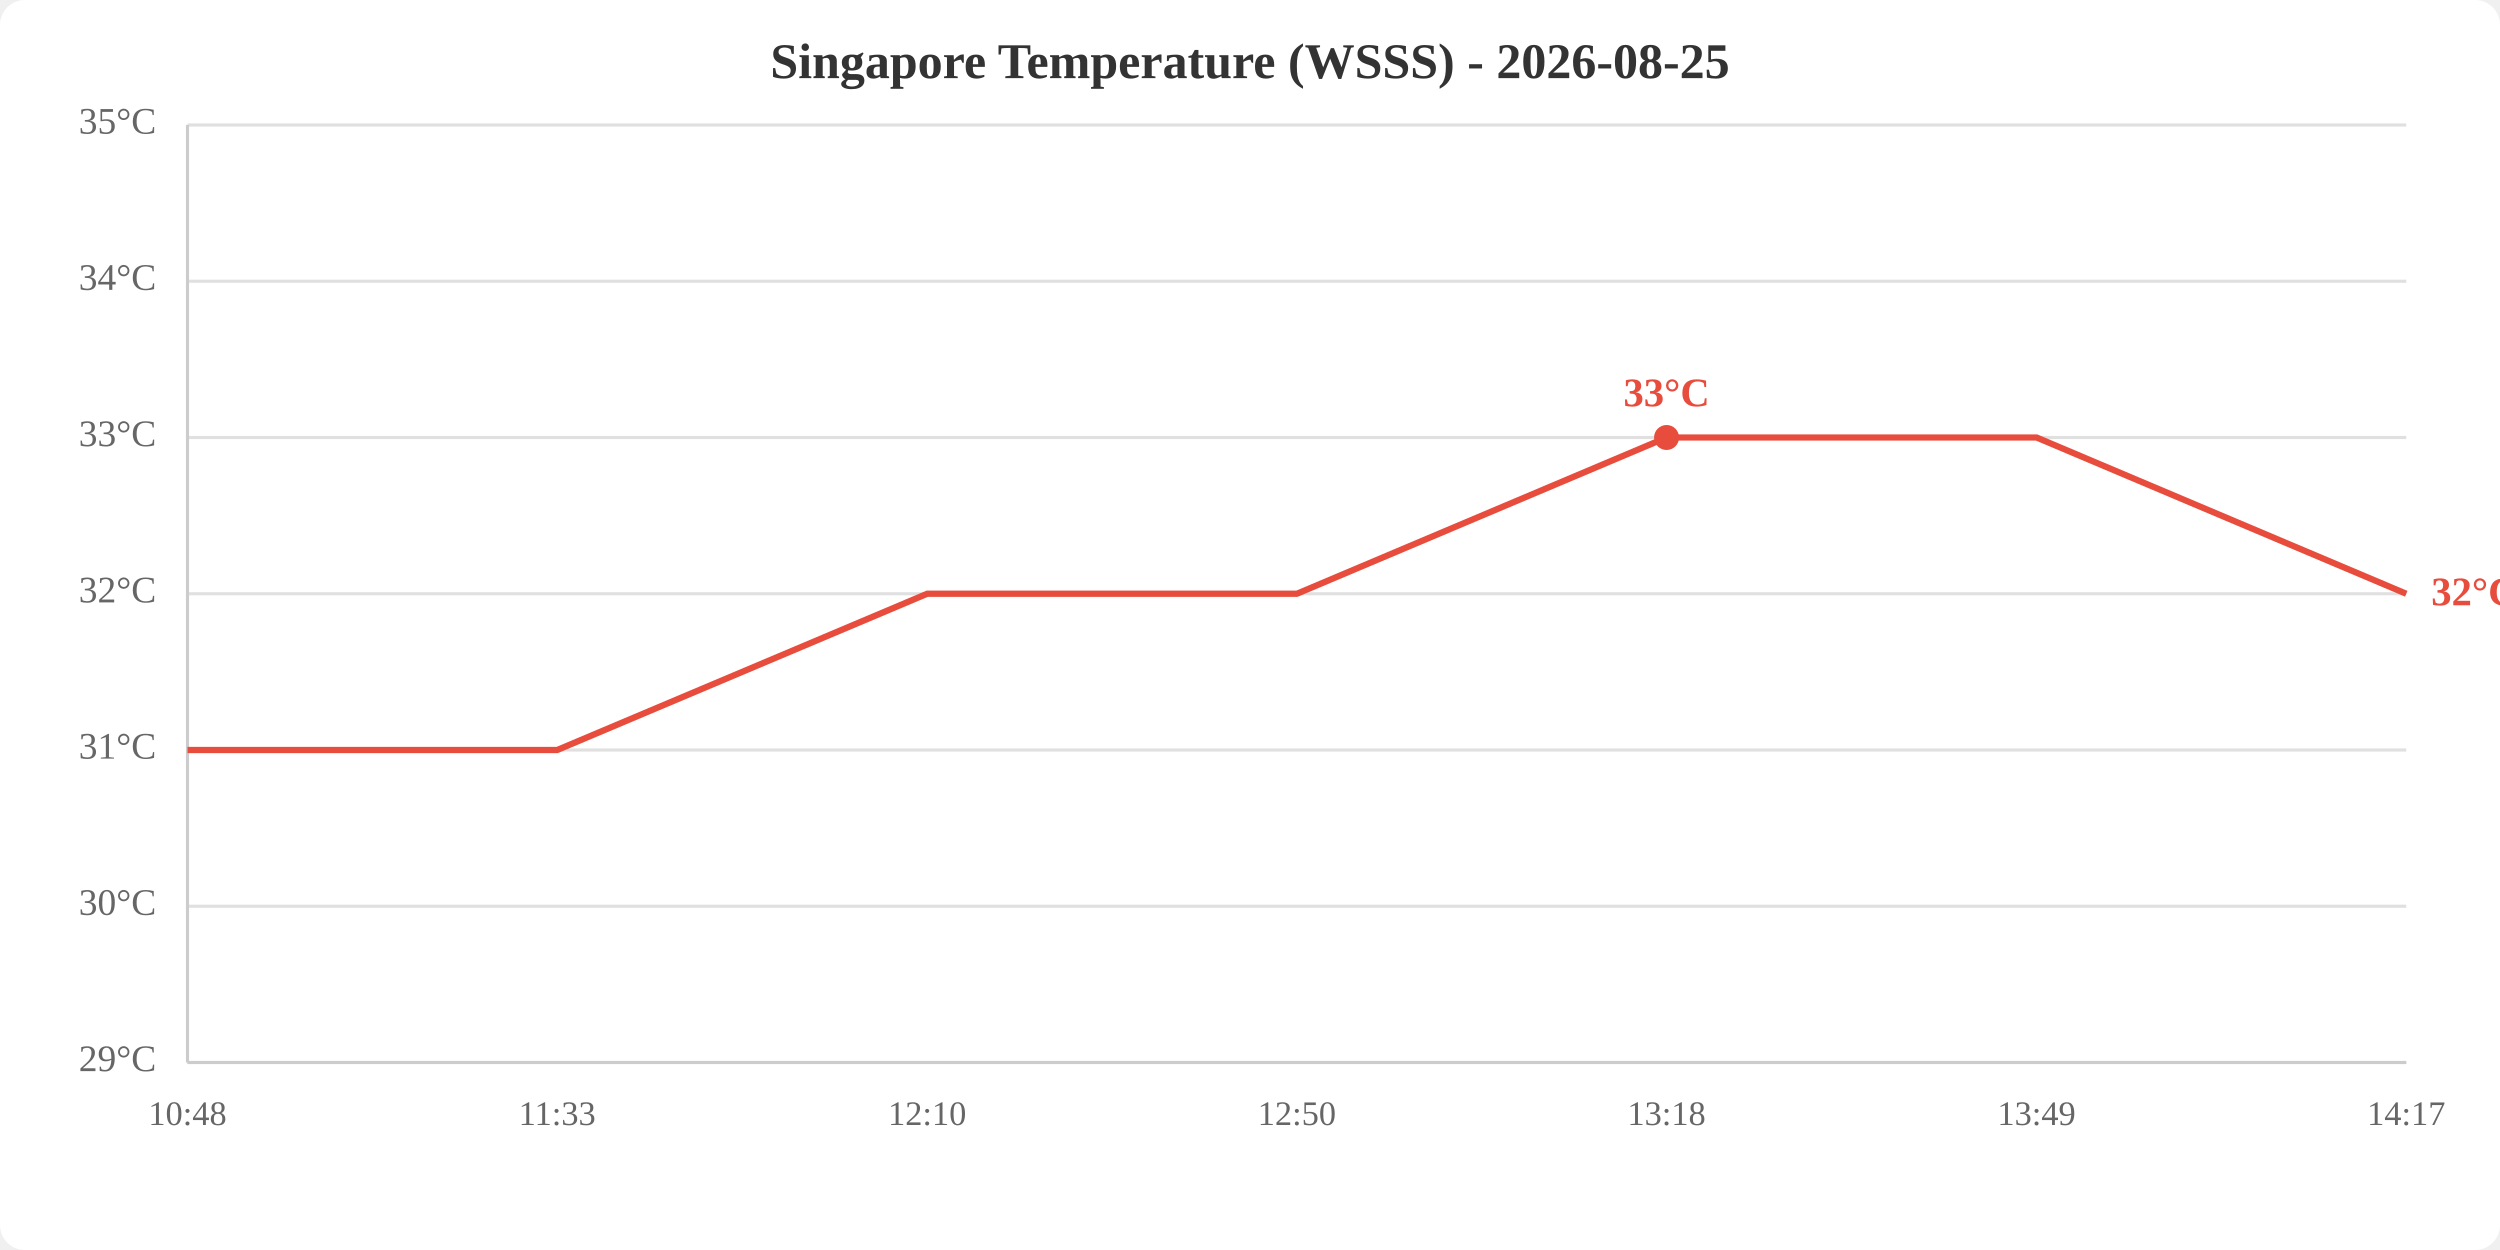
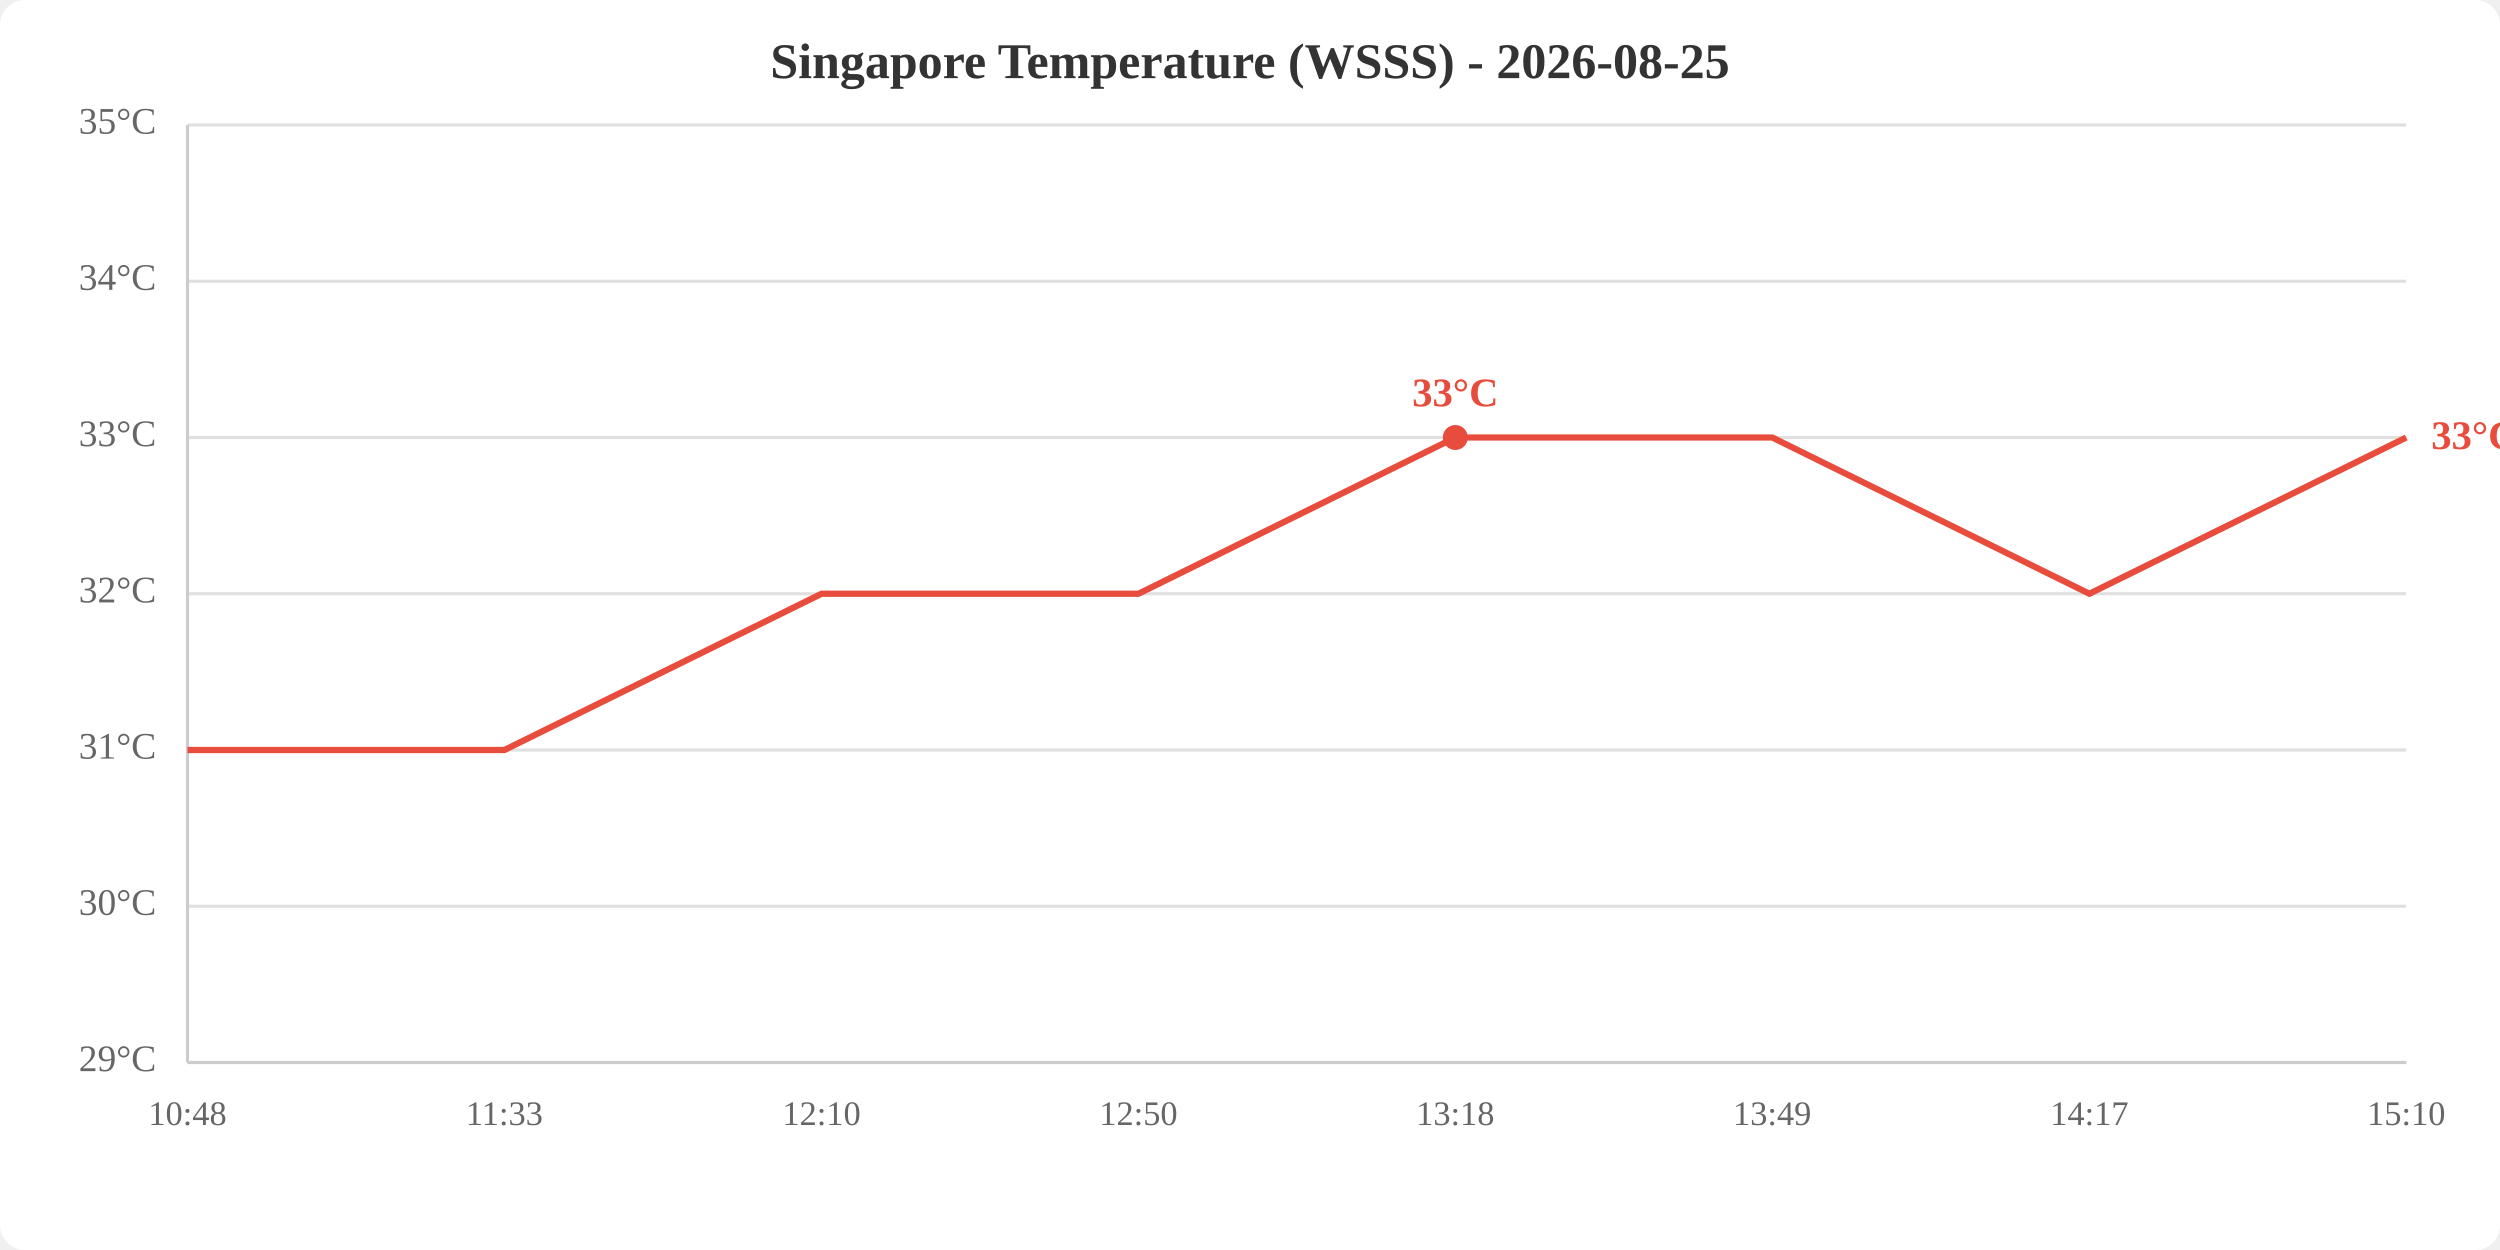
<svg xmlns="http://www.w3.org/2000/svg" viewBox="0 0 800 400" width="800" height="400">
  <rect width="800" height="400" fill="white" rx="8" />
  <text x="400.0" y="25" text-anchor="middle" font-size="16" font-weight="bold" fill="#333">Singapore Temperature (WSSS) - 2026-08-25</text>
  <line x1="60" y1="340.0" x2="770" y2="340.0" stroke="#e0e0e0" stroke-width="1" />
  <line x1="60" y1="290.0" x2="770" y2="290.0" stroke="#e0e0e0" stroke-width="1" />
  <line x1="60" y1="240.0" x2="770" y2="240.0" stroke="#e0e0e0" stroke-width="1" />
  <line x1="60" y1="190.0" x2="770" y2="190.0" stroke="#e0e0e0" stroke-width="1" />
  <line x1="60" y1="140.0" x2="770" y2="140.0" stroke="#e0e0e0" stroke-width="1" />
  <line x1="60" y1="90.0" x2="770" y2="90.0" stroke="#e0e0e0" stroke-width="1" />
  <line x1="60" y1="40.0" x2="770" y2="40.0" stroke="#e0e0e0" stroke-width="1" />
  <text x="50" y="340.0" text-anchor="end" dominant-baseline="middle" fill="#666" font-size="12">29°C</text>
  <text x="50" y="290.0" text-anchor="end" dominant-baseline="middle" fill="#666" font-size="12">30°C</text>
  <text x="50" y="240.0" text-anchor="end" dominant-baseline="middle" fill="#666" font-size="12">31°C</text>
  <text x="50" y="190.0" text-anchor="end" dominant-baseline="middle" fill="#666" font-size="12">32°C</text>
  <text x="50" y="140.0" text-anchor="end" dominant-baseline="middle" fill="#666" font-size="12">33°C</text>
  <text x="50" y="90.0" text-anchor="end" dominant-baseline="middle" fill="#666" font-size="12">34°C</text>
  <text x="50" y="40.0" text-anchor="end" dominant-baseline="middle" fill="#666" font-size="12">35°C</text>
  <text x="60.0" y="360" text-anchor="middle" fill="#666" font-size="11">10:48</text>
-   <text x="178.3" y="360" text-anchor="middle" fill="#666" font-size="11">11:33</text>
-   <text x="296.7" y="360" text-anchor="middle" fill="#666" font-size="11">12:10</text>
-   <text x="415.0" y="360" text-anchor="middle" fill="#666" font-size="11">12:50</text>
-   <text x="533.3" y="360" text-anchor="middle" fill="#666" font-size="11">13:18</text>
-   <text x="651.7" y="360" text-anchor="middle" fill="#666" font-size="11">13:49</text>
-   <text x="770.0" y="360" text-anchor="middle" fill="#666" font-size="11">14:17</text>
+   <text x="161.4" y="360" text-anchor="middle" fill="#666" font-size="11">11:33</text>
+   <text x="262.9" y="360" text-anchor="middle" fill="#666" font-size="11">12:10</text>
+   <text x="364.3" y="360" text-anchor="middle" fill="#666" font-size="11">12:50</text>
+   <text x="465.7" y="360" text-anchor="middle" fill="#666" font-size="11">13:18</text>
+   <text x="567.1" y="360" text-anchor="middle" fill="#666" font-size="11">13:49</text>
+   <text x="668.6" y="360" text-anchor="middle" fill="#666" font-size="11">14:17</text>
+   <text x="770.0" y="360" text-anchor="middle" fill="#666" font-size="11">15:10</text>
  <line x1="60" y1="40" x2="60" y2="340" stroke="#ccc" stroke-width="1" />
  <line x1="60" y1="340" x2="770" y2="340" stroke="#ccc" stroke-width="1" />
-   <polyline points="60.0,240.0 178.3,240.0 296.7,190.0 415.0,190.0 533.3,140.0 651.7,140.0 770.0,190.0" fill="none" stroke="#e74c3c" stroke-width="2" />
-   <circle cx="533.3" cy="140.0" r="4" fill="#e74c3c" />
-   <text x="533.3" y="130.0" text-anchor="middle" fill="#e74c3c" font-size="13" font-weight="bold">33°C</text>
-   <text x="778.0" y="190.0" fill="#e74c3c" font-size="13" font-weight="bold" dominant-baseline="middle">32°C</text>
+   <polyline points="60.0,240.0 161.4,240.0 262.9,190.0 364.3,190.0 465.7,140.0 567.1,140.0 668.6,190.0 770.0,140.0" fill="none" stroke="#e74c3c" stroke-width="2" />
+   <circle cx="465.7" cy="140.0" r="4" fill="#e74c3c" />
+   <text x="465.7" y="130.0" text-anchor="middle" fill="#e74c3c" font-size="13" font-weight="bold">33°C</text>
+   <text x="778.0" y="140.0" fill="#e74c3c" font-size="13" font-weight="bold" dominant-baseline="middle">33°C</text>
</svg>
